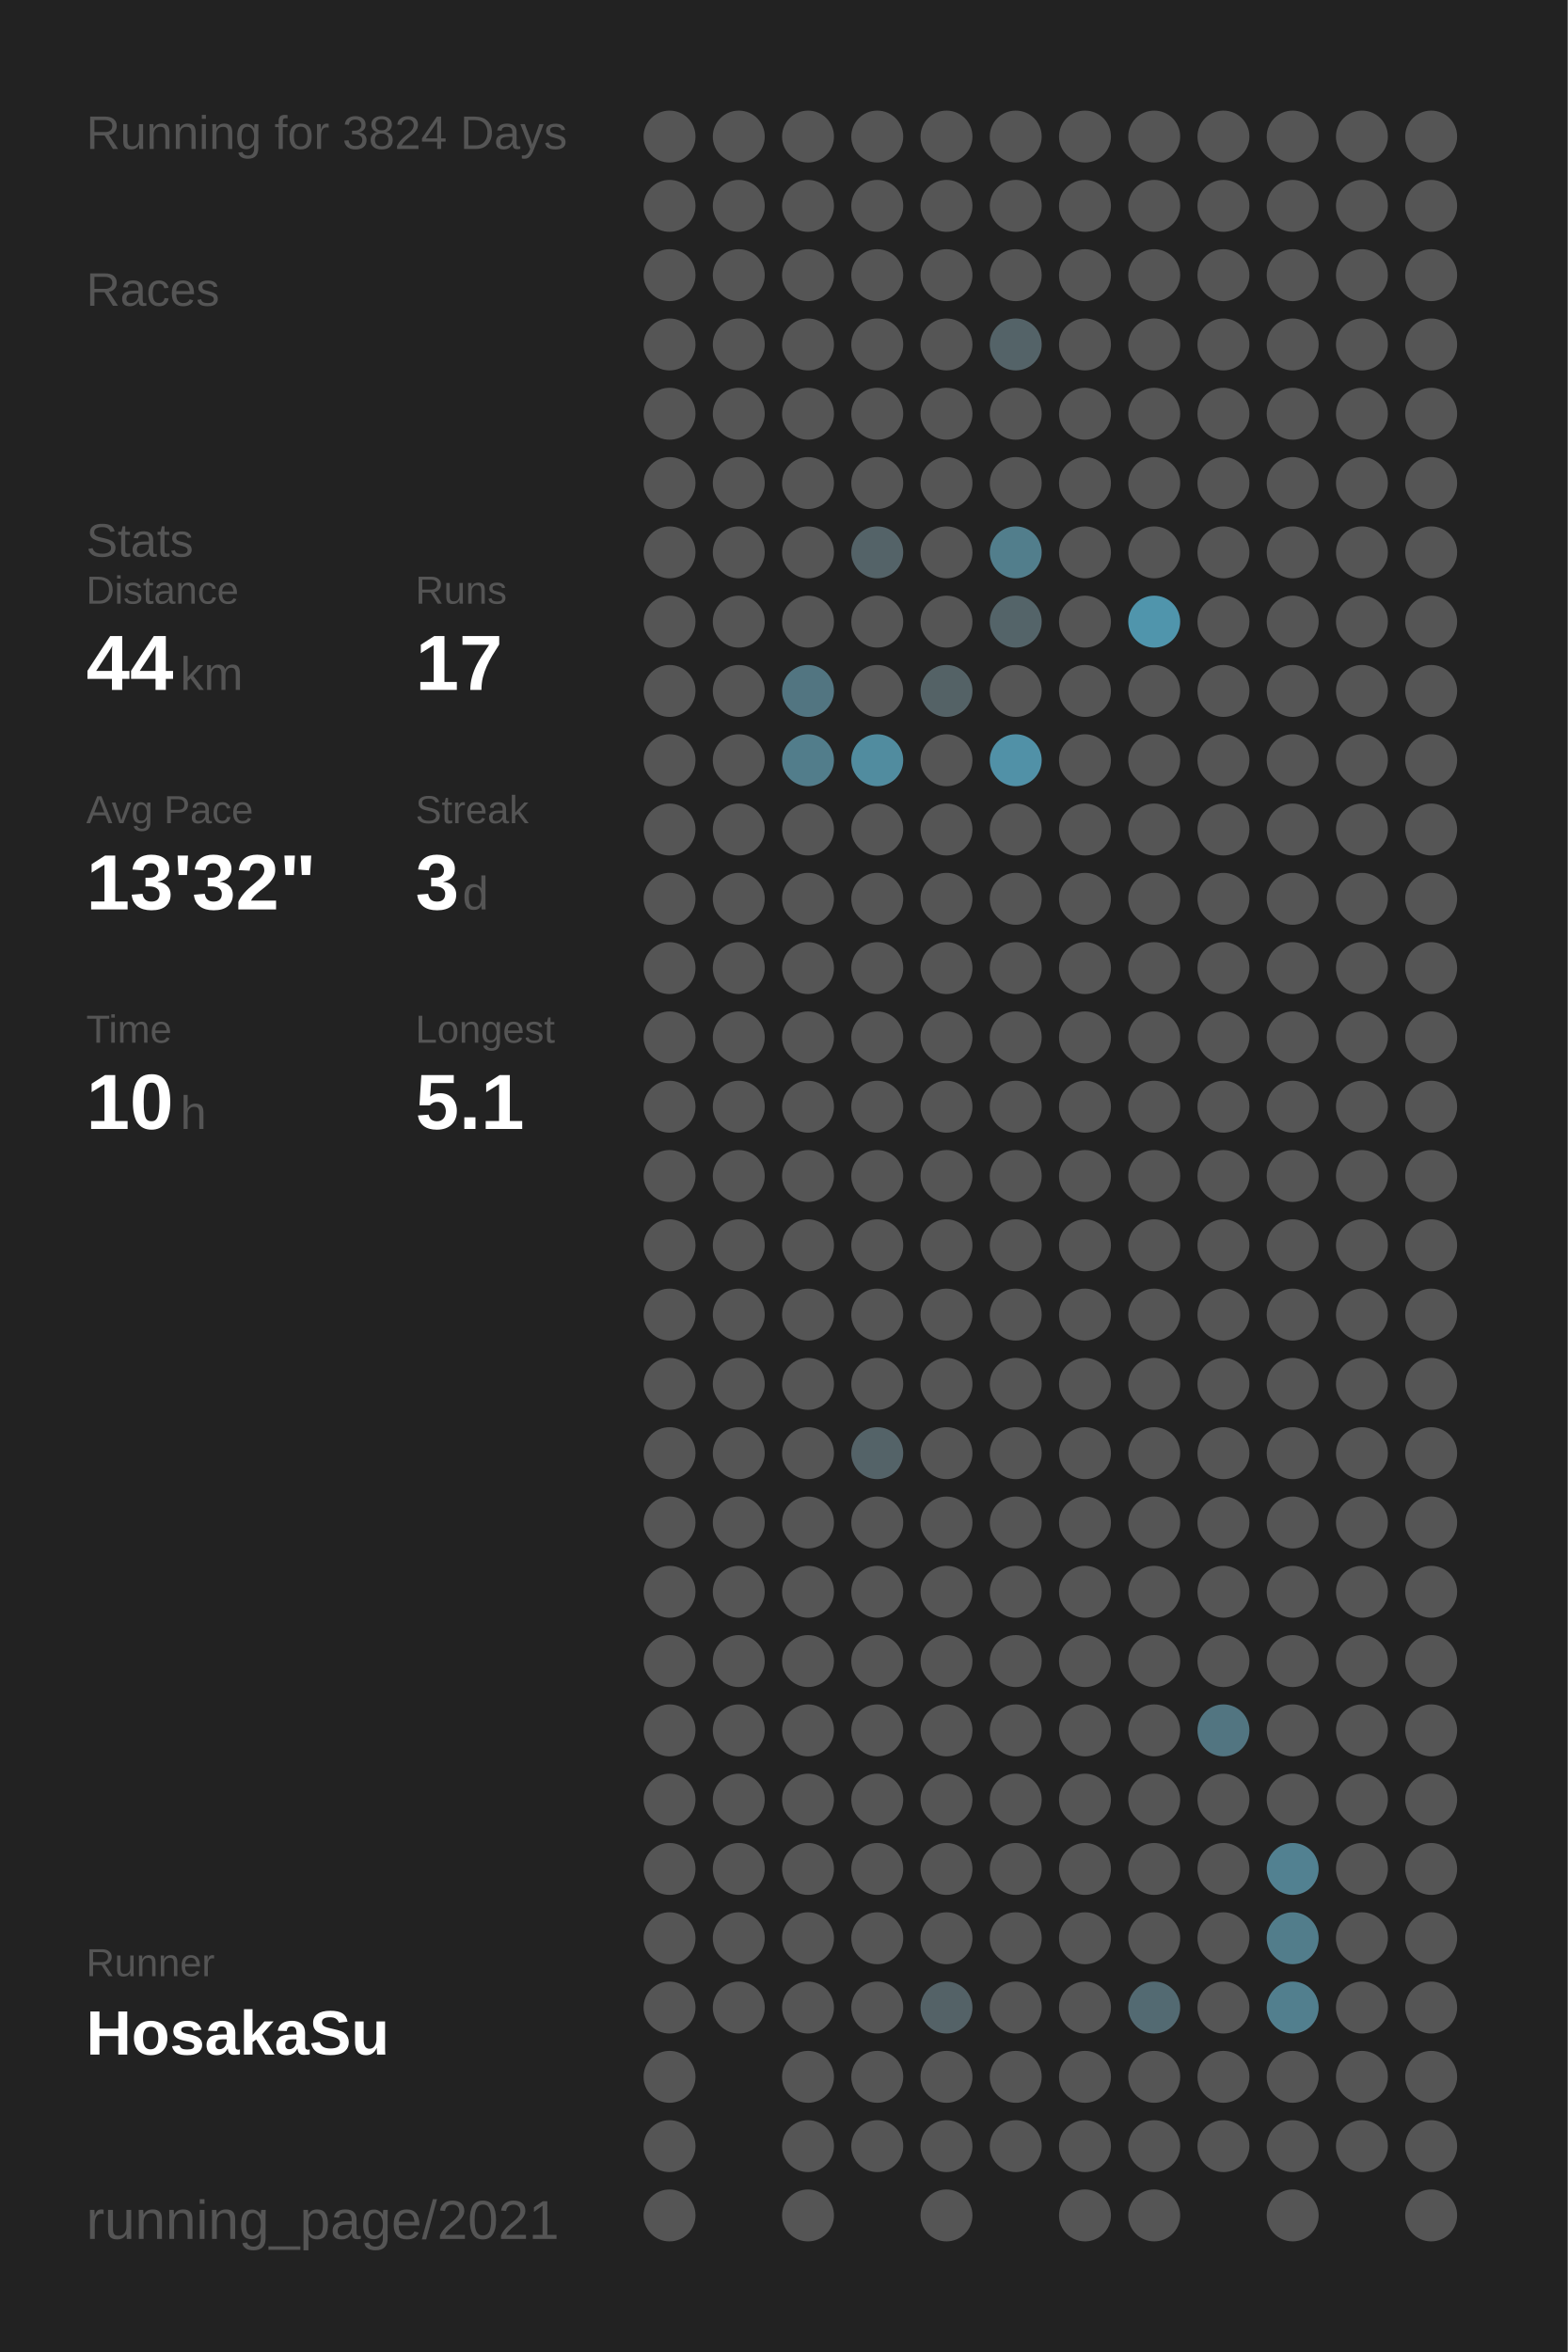
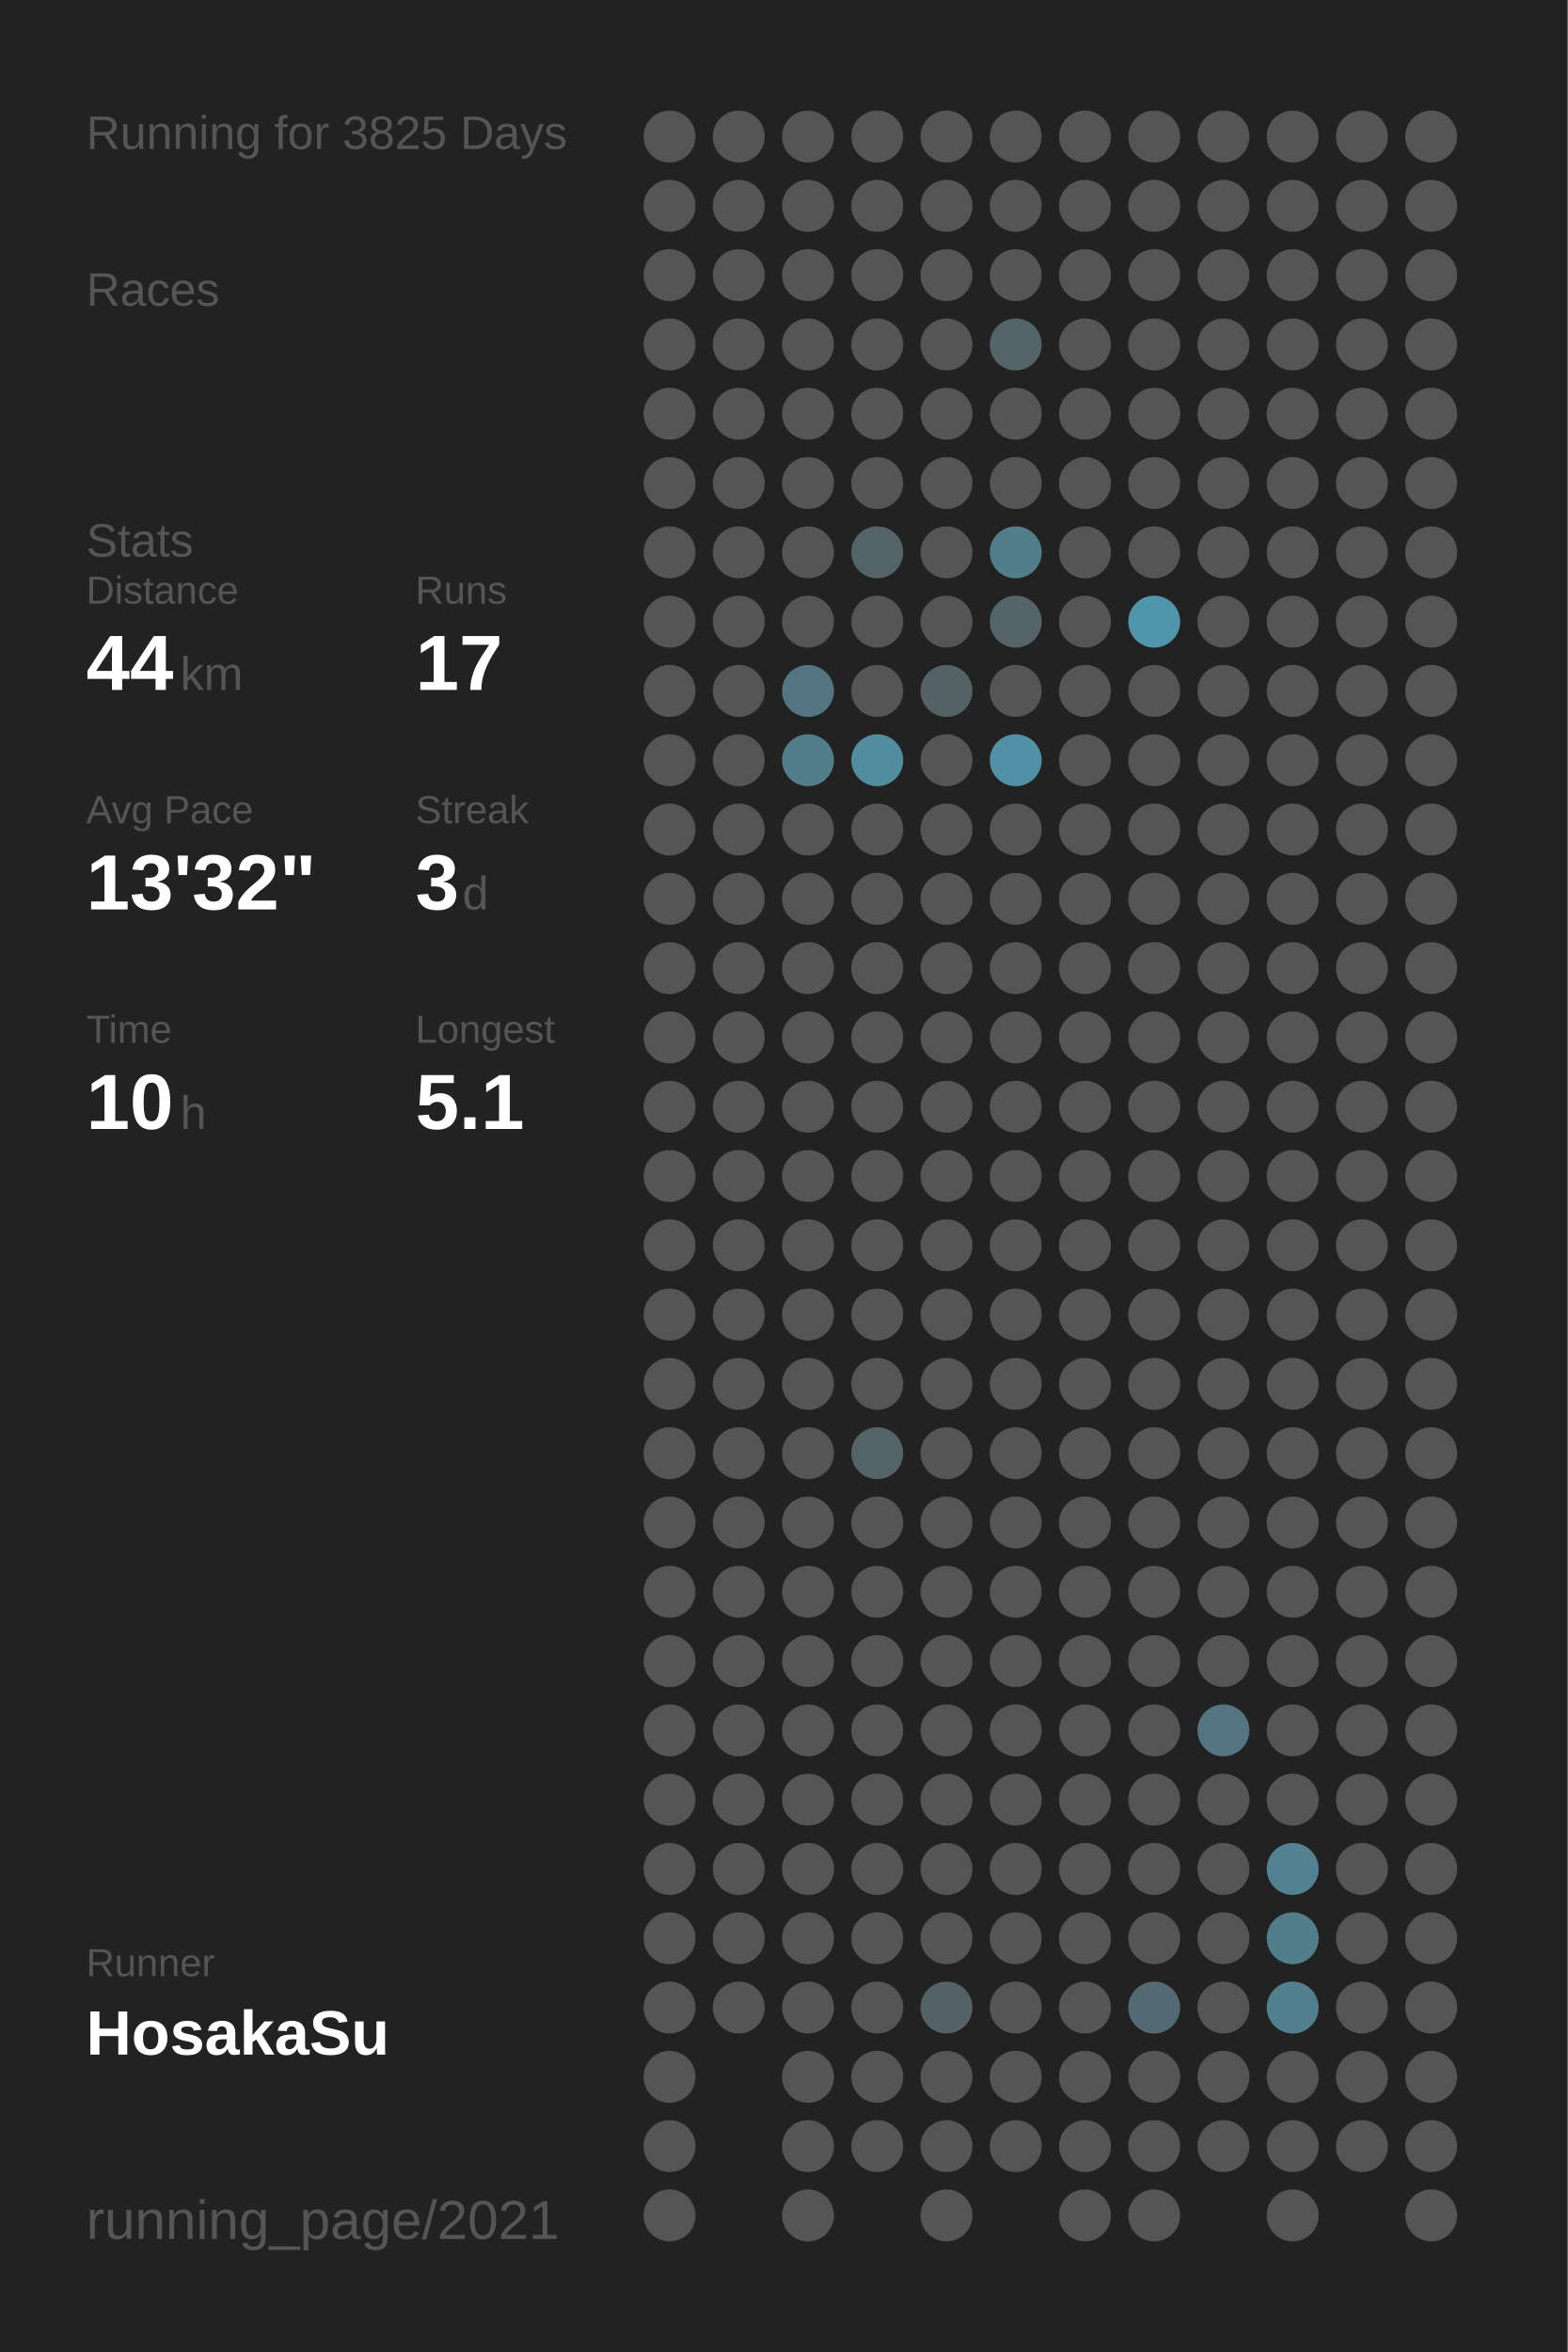
<svg xmlns="http://www.w3.org/2000/svg" baseProfile="full" height="300mm" version="1.1" viewBox="0,0,200,300" width="200mm">
  <defs />
  <rect fill="#222222" height="300" width="200" x="0" y="0" />
-   <text fill="#555555" style="font-size:6px; font-family:Arial;" x="11" y="19">Running for 3824 Days</text>
+   <text fill="#555555" style="font-size:6px; font-family:Arial;" x="11" y="19">Running for 3825 Days</text>
  <text fill="#555555" style="font-size:6px; font-family:Arial;" x="11" y="39">Races</text>
  <text fill="#555555" style="font-size:6px; font-family:Arial;" x="11" y="71">Stats</text>
  <text fill="#555555" style="font-size:5px; font-family:Arial;" x="11" y="77">Distance</text>
  <text fill="#FFFFFF" style="font-size:10px; font-family:Arial; font-weight:bold;" x="11" y="88">44</text>
  <text fill="#555555" style="font-size:6px; font-family:Arial;" x="23" y="88">km</text>
  <text fill="#555555" style="font-size:5px; font-family:Arial;" x="53" y="77">Runs</text>
  <text fill="#FFFFFF" style="font-size:10px; font-family:Arial; font-weight:bold;" x="53" y="88">17</text>
  <text fill="#555555" style="font-size:5px; font-family:Arial;" x="11" y="105">Avg Pace</text>
  <text fill="#FFFFFF" style="font-size:10px; font-family:Arial; font-weight:bold;" x="11" y="116">13'32"</text>
  <text fill="#555555" style="font-size:5px; font-family:Arial;" x="53" y="105">Streak</text>
  <text fill="#FFFFFF" style="font-size:10px; font-family:Arial; font-weight:bold;" x="53" y="116">3</text>
  <text fill="#555555" style="font-size:6px; font-family:Arial;" x="59" y="116">d</text>
  <text fill="#555555" style="font-size:5px; font-family:Arial;" x="11" y="133">Time</text>
  <text fill="#FFFFFF" style="font-size:10px; font-family:Arial; font-weight:bold;" x="11" y="144">10</text>
  <text fill="#555555" style="font-size:6px; font-family:Arial;" x="23" y="144">h</text>
  <text fill="#555555" style="font-size:5px; font-family:Arial;" x="53" y="133">Longest</text>
  <text fill="#FFFFFF" style="font-size:10px; font-family:Arial; font-weight:bold;" x="53" y="144">5.1</text>
  <text fill="#555555" style="font-size:5px; font-family:Arial;" x="11" y="252.065">Runner</text>
  <text fill="#FFFFFF" style="font-size:8px; font-family:Arial; font-weight:bold;" x="11" y="262.065">HosakaSu</text>
  <text fill="#555555" style="font-size:7px; font-family:Arial;" x="11" y="285.581">running_page/2021</text>
  <circle cx="85.417" cy="17.419" fill="#555555" r="3.312" />
  <circle cx="85.417" cy="26.258" fill="#555555" r="3.312" />
  <circle cx="85.417" cy="35.097" fill="#555555" r="3.312" />
  <circle cx="85.417" cy="43.935" fill="#555555" r="3.312" />
  <circle cx="85.417" cy="52.774" fill="#555555" r="3.312" />
  <circle cx="85.417" cy="61.613" fill="#555555" r="3.312" />
  <circle cx="85.417" cy="70.452" fill="#555555" r="3.312" />
  <circle cx="85.417" cy="79.29" fill="#555555" r="3.312" />
  <circle cx="85.417" cy="88.129" fill="#555555" r="3.312" />
  <circle cx="85.417" cy="96.968" fill="#555555" r="3.312" />
  <circle cx="85.417" cy="105.806" fill="#555555" r="3.312" />
  <circle cx="85.417" cy="114.645" fill="#555555" r="3.312" />
  <circle cx="85.417" cy="123.484" fill="#555555" r="3.312" />
  <circle cx="85.417" cy="132.323" fill="#555555" r="3.312" />
  <circle cx="85.417" cy="141.161" fill="#555555" r="3.312" />
  <circle cx="85.417" cy="150" fill="#555555" r="3.312" />
  <circle cx="85.417" cy="158.839" fill="#555555" r="3.312" />
  <circle cx="85.417" cy="167.677" fill="#555555" r="3.312" />
  <circle cx="85.417" cy="176.516" fill="#555555" r="3.312" />
  <circle cx="85.417" cy="185.355" fill="#555555" r="3.312" />
  <circle cx="85.417" cy="194.194" fill="#555555" r="3.312" />
  <circle cx="85.417" cy="203.032" fill="#555555" r="3.312" />
  <circle cx="85.417" cy="211.871" fill="#555555" r="3.312" />
  <circle cx="85.417" cy="220.71" fill="#555555" r="3.312" />
  <circle cx="85.417" cy="229.548" fill="#555555" r="3.312" />
  <circle cx="85.417" cy="238.387" fill="#555555" r="3.312" />
  <circle cx="85.417" cy="247.226" fill="#555555" r="3.312" />
  <circle cx="85.417" cy="256.065" fill="#555555" r="3.312" />
  <circle cx="85.417" cy="264.903" fill="#555555" r="3.312" />
  <circle cx="85.417" cy="273.742" fill="#555555" r="3.312" />
  <circle cx="85.417" cy="282.581" fill="#555555" r="3.312" />
  <circle cx="94.25" cy="17.419" fill="#555555" r="3.312" />
  <circle cx="94.25" cy="26.258" fill="#555555" r="3.312" />
  <circle cx="94.25" cy="35.097" fill="#555555" r="3.312" />
  <circle cx="94.25" cy="43.935" fill="#555555" r="3.312" />
  <circle cx="94.25" cy="52.774" fill="#555555" r="3.312" />
  <circle cx="94.25" cy="61.613" fill="#555555" r="3.312" />
  <circle cx="94.25" cy="70.452" fill="#555555" r="3.312" />
  <circle cx="94.25" cy="79.29" fill="#555555" r="3.312" />
  <circle cx="94.25" cy="88.129" fill="#555555" r="3.312" />
  <circle cx="94.25" cy="96.968" fill="#555555" r="3.312" />
  <circle cx="94.25" cy="105.806" fill="#555555" r="3.312" />
  <circle cx="94.25" cy="114.645" fill="#555555" r="3.312" />
  <circle cx="94.25" cy="123.484" fill="#555555" r="3.312" />
  <circle cx="94.25" cy="132.323" fill="#555555" r="3.312" />
  <circle cx="94.25" cy="141.161" fill="#555555" r="3.312" />
  <circle cx="94.25" cy="150" fill="#555555" r="3.312" />
  <circle cx="94.25" cy="158.839" fill="#555555" r="3.312" />
  <circle cx="94.25" cy="167.677" fill="#555555" r="3.312" />
  <circle cx="94.25" cy="176.516" fill="#555555" r="3.312" />
  <circle cx="94.25" cy="185.355" fill="#555555" r="3.312" />
  <circle cx="94.25" cy="194.194" fill="#555555" r="3.312" />
  <circle cx="94.25" cy="203.032" fill="#555555" r="3.312" />
  <circle cx="94.25" cy="211.871" fill="#555555" r="3.312" />
  <circle cx="94.25" cy="220.71" fill="#555555" r="3.312" />
  <circle cx="94.25" cy="229.548" fill="#555555" r="3.312" />
  <circle cx="94.25" cy="238.387" fill="#555555" r="3.312" />
  <circle cx="94.25" cy="247.226" fill="#555555" r="3.312" />
  <circle cx="94.25" cy="256.065" fill="#555555" r="3.312" />
  <circle cx="103.083" cy="17.419" fill="#555555" r="3.312" />
  <circle cx="103.083" cy="26.258" fill="#555555" r="3.312" />
  <circle cx="103.083" cy="35.097" fill="#555555" r="3.312" />
  <circle cx="103.083" cy="43.935" fill="#555555" r="3.312" />
  <circle cx="103.083" cy="52.774" fill="#555555" r="3.312" />
  <circle cx="103.083" cy="61.613" fill="#555555" r="3.312" />
  <circle cx="103.083" cy="70.452" fill="#555555" r="3.312" />
  <circle cx="103.083" cy="79.29" fill="#555555" r="3.312" />
  <circle cx="103.083" cy="88.129" fill="#527581" r="3.312" />
  <circle cx="103.083" cy="96.968" fill="#527d8b" r="3.312" />
  <circle cx="103.083" cy="105.806" fill="#555555" r="3.312" />
  <circle cx="103.083" cy="114.645" fill="#555555" r="3.312" />
  <circle cx="103.083" cy="123.484" fill="#555555" r="3.312" />
  <circle cx="103.083" cy="132.323" fill="#555555" r="3.312" />
  <circle cx="103.083" cy="141.161" fill="#555555" r="3.312" />
  <circle cx="103.083" cy="150" fill="#555555" r="3.312" />
  <circle cx="103.083" cy="158.839" fill="#555555" r="3.312" />
  <circle cx="103.083" cy="167.677" fill="#555555" r="3.312" />
  <circle cx="103.083" cy="176.516" fill="#555555" r="3.312" />
  <circle cx="103.083" cy="185.355" fill="#555555" r="3.312" />
  <circle cx="103.083" cy="194.194" fill="#555555" r="3.312" />
  <circle cx="103.083" cy="203.032" fill="#555555" r="3.312" />
  <circle cx="103.083" cy="211.871" fill="#555555" r="3.312" />
  <circle cx="103.083" cy="220.71" fill="#555555" r="3.312" />
  <circle cx="103.083" cy="229.548" fill="#555555" r="3.312" />
  <circle cx="103.083" cy="238.387" fill="#555555" r="3.312" />
  <circle cx="103.083" cy="247.226" fill="#555555" r="3.312" />
  <circle cx="103.083" cy="256.065" fill="#555555" r="3.312" />
  <circle cx="103.083" cy="264.903" fill="#555555" r="3.312" />
  <circle cx="103.083" cy="273.742" fill="#555555" r="3.312" />
  <circle cx="103.083" cy="282.581" fill="#555555" r="3.312" />
  <circle cx="111.917" cy="17.419" fill="#555555" r="3.312" />
  <circle cx="111.917" cy="26.258" fill="#555555" r="3.312" />
  <circle cx="111.917" cy="35.097" fill="#555555" r="3.312" />
  <circle cx="111.917" cy="43.935" fill="#555555" r="3.312" />
  <circle cx="111.917" cy="52.774" fill="#555555" r="3.312" />
  <circle cx="111.917" cy="61.613" fill="#555555" r="3.312" />
  <circle cx="111.917" cy="70.452" fill="#546368" r="3.312" />
  <circle cx="111.917" cy="79.29" fill="#555555" r="3.312" />
  <circle cx="111.917" cy="88.129" fill="#555555" r="3.312" />
  <circle cx="111.917" cy="96.968" fill="#518c9f" r="3.312" />
  <circle cx="111.917" cy="105.806" fill="#555555" r="3.312" />
  <circle cx="111.917" cy="114.645" fill="#555555" r="3.312" />
  <circle cx="111.917" cy="123.484" fill="#555555" r="3.312" />
  <circle cx="111.917" cy="132.323" fill="#555555" r="3.312" />
  <circle cx="111.917" cy="141.161" fill="#555555" r="3.312" />
  <circle cx="111.917" cy="150" fill="#555555" r="3.312" />
  <circle cx="111.917" cy="158.839" fill="#555555" r="3.312" />
  <circle cx="111.917" cy="167.677" fill="#555555" r="3.312" />
  <circle cx="111.917" cy="176.516" fill="#555555" r="3.312" />
  <circle cx="111.917" cy="185.355" fill="#546368" r="3.312" />
  <circle cx="111.917" cy="194.194" fill="#555555" r="3.312" />
  <circle cx="111.917" cy="203.032" fill="#555555" r="3.312" />
  <circle cx="111.917" cy="211.871" fill="#555555" r="3.312" />
  <circle cx="111.917" cy="220.71" fill="#555555" r="3.312" />
  <circle cx="111.917" cy="229.548" fill="#555555" r="3.312" />
  <circle cx="111.917" cy="238.387" fill="#555555" r="3.312" />
  <circle cx="111.917" cy="247.226" fill="#555555" r="3.312" />
  <circle cx="111.917" cy="256.065" fill="#555555" r="3.312" />
  <circle cx="111.917" cy="264.903" fill="#555555" r="3.312" />
  <circle cx="111.917" cy="273.742" fill="#555555" r="3.312" />
  <circle cx="120.75" cy="17.419" fill="#555555" r="3.312" />
  <circle cx="120.75" cy="26.258" fill="#555555" r="3.312" />
  <circle cx="120.75" cy="35.097" fill="#555555" r="3.312" />
  <circle cx="120.75" cy="43.935" fill="#555555" r="3.312" />
  <circle cx="120.75" cy="52.774" fill="#555555" r="3.312" />
  <circle cx="120.75" cy="61.613" fill="#555555" r="3.312" />
  <circle cx="120.75" cy="70.452" fill="#555555" r="3.312" />
  <circle cx="120.75" cy="79.29" fill="#555555" r="3.312" />
  <circle cx="120.75" cy="88.129" fill="#546266" r="3.312" />
  <circle cx="120.75" cy="96.968" fill="#555555" r="3.312" />
  <circle cx="120.75" cy="105.806" fill="#555555" r="3.312" />
  <circle cx="120.75" cy="114.645" fill="#555555" r="3.312" />
  <circle cx="120.75" cy="123.484" fill="#555555" r="3.312" />
  <circle cx="120.75" cy="132.323" fill="#555555" r="3.312" />
  <circle cx="120.75" cy="141.161" fill="#555555" r="3.312" />
  <circle cx="120.75" cy="150" fill="#555555" r="3.312" />
  <circle cx="120.75" cy="158.839" fill="#555555" r="3.312" />
  <circle cx="120.75" cy="167.677" fill="#555555" r="3.312" />
  <circle cx="120.75" cy="176.516" fill="#555555" r="3.312" />
  <circle cx="120.75" cy="185.355" fill="#555555" r="3.312" />
  <circle cx="120.75" cy="194.194" fill="#555555" r="3.312" />
  <circle cx="120.75" cy="203.032" fill="#555555" r="3.312" />
  <circle cx="120.75" cy="211.871" fill="#555555" r="3.312" />
  <circle cx="120.75" cy="220.71" fill="#555555" r="3.312" />
  <circle cx="120.75" cy="229.548" fill="#555555" r="3.312" />
  <circle cx="120.75" cy="238.387" fill="#555555" r="3.312" />
  <circle cx="120.75" cy="247.226" fill="#555555" r="3.312" />
  <circle cx="120.75" cy="256.065" fill="#546267" r="3.312" />
  <circle cx="120.75" cy="264.903" fill="#555555" r="3.312" />
  <circle cx="120.75" cy="273.742" fill="#555555" r="3.312" />
  <circle cx="120.75" cy="282.581" fill="#555555" r="3.312" />
  <circle cx="129.583" cy="17.419" fill="#555555" r="3.312" />
  <circle cx="129.583" cy="26.258" fill="#555555" r="3.312" />
  <circle cx="129.583" cy="35.097" fill="#555555" r="3.312" />
  <circle cx="129.583" cy="43.935" fill="#546368" r="3.312" />
  <circle cx="129.583" cy="52.774" fill="#555555" r="3.312" />
  <circle cx="129.583" cy="61.613" fill="#555555" r="3.312" />
  <circle cx="129.583" cy="70.452" fill="#527e8c" r="3.312" />
  <circle cx="129.583" cy="79.29" fill="#546469" r="3.312" />
  <circle cx="129.583" cy="88.129" fill="#555555" r="3.312" />
  <circle cx="129.583" cy="96.968" fill="#5191a7" r="3.312" />
  <circle cx="129.583" cy="105.806" fill="#555555" r="3.312" />
  <circle cx="129.583" cy="114.645" fill="#555555" r="3.312" />
  <circle cx="129.583" cy="123.484" fill="#555555" r="3.312" />
  <circle cx="129.583" cy="132.323" fill="#555555" r="3.312" />
  <circle cx="129.583" cy="141.161" fill="#555555" r="3.312" />
  <circle cx="129.583" cy="150" fill="#555555" r="3.312" />
  <circle cx="129.583" cy="158.839" fill="#555555" r="3.312" />
  <circle cx="129.583" cy="167.677" fill="#555555" r="3.312" />
  <circle cx="129.583" cy="176.516" fill="#555555" r="3.312" />
  <circle cx="129.583" cy="185.355" fill="#555555" r="3.312" />
  <circle cx="129.583" cy="194.194" fill="#555555" r="3.312" />
  <circle cx="129.583" cy="203.032" fill="#555555" r="3.312" />
  <circle cx="129.583" cy="211.871" fill="#555555" r="3.312" />
  <circle cx="129.583" cy="220.71" fill="#555555" r="3.312" />
  <circle cx="129.583" cy="229.548" fill="#555555" r="3.312" />
  <circle cx="129.583" cy="238.387" fill="#555555" r="3.312" />
  <circle cx="129.583" cy="247.226" fill="#555555" r="3.312" />
  <circle cx="129.583" cy="256.065" fill="#555555" r="3.312" />
  <circle cx="129.583" cy="264.903" fill="#555555" r="3.312" />
  <circle cx="129.583" cy="273.742" fill="#555555" r="3.312" />
  <circle cx="138.417" cy="17.419" fill="#555555" r="3.312" />
  <circle cx="138.417" cy="26.258" fill="#555555" r="3.312" />
  <circle cx="138.417" cy="35.097" fill="#555555" r="3.312" />
  <circle cx="138.417" cy="43.935" fill="#555555" r="3.312" />
  <circle cx="138.417" cy="52.774" fill="#555555" r="3.312" />
  <circle cx="138.417" cy="61.613" fill="#555555" r="3.312" />
  <circle cx="138.417" cy="70.452" fill="#555555" r="3.312" />
  <circle cx="138.417" cy="79.29" fill="#555555" r="3.312" />
  <circle cx="138.417" cy="88.129" fill="#555555" r="3.312" />
  <circle cx="138.417" cy="96.968" fill="#555555" r="3.312" />
  <circle cx="138.417" cy="105.806" fill="#555555" r="3.312" />
  <circle cx="138.417" cy="114.645" fill="#555555" r="3.312" />
  <circle cx="138.417" cy="123.484" fill="#555555" r="3.312" />
  <circle cx="138.417" cy="132.323" fill="#555555" r="3.312" />
  <circle cx="138.417" cy="141.161" fill="#555555" r="3.312" />
  <circle cx="138.417" cy="150" fill="#555555" r="3.312" />
  <circle cx="138.417" cy="158.839" fill="#555555" r="3.312" />
  <circle cx="138.417" cy="167.677" fill="#555555" r="3.312" />
  <circle cx="138.417" cy="176.516" fill="#555555" r="3.312" />
  <circle cx="138.417" cy="185.355" fill="#555555" r="3.312" />
  <circle cx="138.417" cy="194.194" fill="#555555" r="3.312" />
  <circle cx="138.417" cy="203.032" fill="#555555" r="3.312" />
  <circle cx="138.417" cy="211.871" fill="#555555" r="3.312" />
  <circle cx="138.417" cy="220.71" fill="#555555" r="3.312" />
  <circle cx="138.417" cy="229.548" fill="#555555" r="3.312" />
  <circle cx="138.417" cy="238.387" fill="#555555" r="3.312" />
  <circle cx="138.417" cy="247.226" fill="#555555" r="3.312" />
  <circle cx="138.417" cy="256.065" fill="#555555" r="3.312" />
  <circle cx="138.417" cy="264.903" fill="#555555" r="3.312" />
  <circle cx="138.417" cy="273.742" fill="#555555" r="3.312" />
  <circle cx="138.417" cy="282.581" fill="#555555" r="3.312" />
  <circle cx="147.25" cy="17.419" fill="#555555" r="3.312" />
  <circle cx="147.25" cy="26.258" fill="#555555" r="3.312" />
  <circle cx="147.25" cy="35.097" fill="#555555" r="3.312" />
  <circle cx="147.25" cy="43.935" fill="#555555" r="3.312" />
  <circle cx="147.25" cy="52.774" fill="#555555" r="3.312" />
  <circle cx="147.25" cy="61.613" fill="#555555" r="3.312" />
  <circle cx="147.25" cy="70.452" fill="#555555" r="3.312" />
  <circle cx="147.25" cy="79.29" fill="#5095ac" r="3.312" />
  <circle cx="147.25" cy="88.129" fill="#555555" r="3.312" />
  <circle cx="147.25" cy="96.968" fill="#555555" r="3.312" />
  <circle cx="147.25" cy="105.806" fill="#555555" r="3.312" />
  <circle cx="147.25" cy="114.645" fill="#555555" r="3.312" />
  <circle cx="147.25" cy="123.484" fill="#555555" r="3.312" />
  <circle cx="147.25" cy="132.323" fill="#555555" r="3.312" />
  <circle cx="147.25" cy="141.161" fill="#555555" r="3.312" />
  <circle cx="147.25" cy="150" fill="#555555" r="3.312" />
  <circle cx="147.25" cy="158.839" fill="#555555" r="3.312" />
  <circle cx="147.25" cy="167.677" fill="#555555" r="3.312" />
  <circle cx="147.25" cy="176.516" fill="#555555" r="3.312" />
  <circle cx="147.25" cy="185.355" fill="#555555" r="3.312" />
  <circle cx="147.25" cy="194.194" fill="#555555" r="3.312" />
  <circle cx="147.25" cy="203.032" fill="#555555" r="3.312" />
  <circle cx="147.25" cy="211.871" fill="#555555" r="3.312" />
  <circle cx="147.25" cy="220.71" fill="#555555" r="3.312" />
  <circle cx="147.25" cy="229.548" fill="#555555" r="3.312" />
  <circle cx="147.25" cy="238.387" fill="#555555" r="3.312" />
  <circle cx="147.25" cy="247.226" fill="#555555" r="3.312" />
  <circle cx="147.25" cy="256.065" fill="#536a72" r="3.312" />
  <circle cx="147.25" cy="264.903" fill="#555555" r="3.312" />
  <circle cx="147.25" cy="273.742" fill="#555555" r="3.312" />
  <circle cx="147.25" cy="282.581" fill="#555555" r="3.312" />
  <circle cx="156.083" cy="17.419" fill="#555555" r="3.312" />
  <circle cx="156.083" cy="26.258" fill="#555555" r="3.312" />
  <circle cx="156.083" cy="35.097" fill="#555555" r="3.312" />
  <circle cx="156.083" cy="43.935" fill="#555555" r="3.312" />
  <circle cx="156.083" cy="52.774" fill="#555555" r="3.312" />
  <circle cx="156.083" cy="61.613" fill="#555555" r="3.312" />
  <circle cx="156.083" cy="70.452" fill="#555555" r="3.312" />
  <circle cx="156.083" cy="79.29" fill="#555555" r="3.312" />
  <circle cx="156.083" cy="88.129" fill="#555555" r="3.312" />
  <circle cx="156.083" cy="96.968" fill="#555555" r="3.312" />
  <circle cx="156.083" cy="105.806" fill="#555555" r="3.312" />
  <circle cx="156.083" cy="114.645" fill="#555555" r="3.312" />
  <circle cx="156.083" cy="123.484" fill="#555555" r="3.312" />
  <circle cx="156.083" cy="132.323" fill="#555555" r="3.312" />
  <circle cx="156.083" cy="141.161" fill="#555555" r="3.312" />
  <circle cx="156.083" cy="150" fill="#555555" r="3.312" />
  <circle cx="156.083" cy="158.839" fill="#555555" r="3.312" />
  <circle cx="156.083" cy="167.677" fill="#555555" r="3.312" />
  <circle cx="156.083" cy="176.516" fill="#555555" r="3.312" />
  <circle cx="156.083" cy="185.355" fill="#555555" r="3.312" />
  <circle cx="156.083" cy="194.194" fill="#555555" r="3.312" />
  <circle cx="156.083" cy="203.032" fill="#555555" r="3.312" />
  <circle cx="156.083" cy="211.871" fill="#555555" r="3.312" />
  <circle cx="156.083" cy="220.71" fill="#527581" r="3.312" />
  <circle cx="156.083" cy="229.548" fill="#555555" r="3.312" />
  <circle cx="156.083" cy="238.387" fill="#555555" r="3.312" />
  <circle cx="156.083" cy="247.226" fill="#555555" r="3.312" />
  <circle cx="156.083" cy="256.065" fill="#555555" r="3.312" />
  <circle cx="156.083" cy="264.903" fill="#555555" r="3.312" />
  <circle cx="156.083" cy="273.742" fill="#555555" r="3.312" />
  <circle cx="164.917" cy="17.419" fill="#555555" r="3.312" />
  <circle cx="164.917" cy="26.258" fill="#555555" r="3.312" />
  <circle cx="164.917" cy="35.097" fill="#555555" r="3.312" />
  <circle cx="164.917" cy="43.935" fill="#555555" r="3.312" />
  <circle cx="164.917" cy="52.774" fill="#555555" r="3.312" />
  <circle cx="164.917" cy="61.613" fill="#555555" r="3.312" />
  <circle cx="164.917" cy="70.452" fill="#555555" r="3.312" />
  <circle cx="164.917" cy="79.29" fill="#555555" r="3.312" />
  <circle cx="164.917" cy="88.129" fill="#555555" r="3.312" />
  <circle cx="164.917" cy="96.968" fill="#555555" r="3.312" />
  <circle cx="164.917" cy="105.806" fill="#555555" r="3.312" />
  <circle cx="164.917" cy="114.645" fill="#555555" r="3.312" />
  <circle cx="164.917" cy="123.484" fill="#555555" r="3.312" />
  <circle cx="164.917" cy="132.323" fill="#555555" r="3.312" />
  <circle cx="164.917" cy="141.161" fill="#555555" r="3.312" />
  <circle cx="164.917" cy="150" fill="#555555" r="3.312" />
  <circle cx="164.917" cy="158.839" fill="#555555" r="3.312" />
  <circle cx="164.917" cy="167.677" fill="#555555" r="3.312" />
  <circle cx="164.917" cy="176.516" fill="#555555" r="3.312" />
  <circle cx="164.917" cy="185.355" fill="#555555" r="3.312" />
  <circle cx="164.917" cy="194.194" fill="#555555" r="3.312" />
  <circle cx="164.917" cy="203.032" fill="#555555" r="3.312" />
  <circle cx="164.917" cy="211.871" fill="#555555" r="3.312" />
  <circle cx="164.917" cy="220.71" fill="#555555" r="3.312" />
  <circle cx="164.917" cy="229.548" fill="#555555" r="3.312" />
  <circle cx="164.917" cy="238.387" fill="#528191" r="3.312" />
  <circle cx="164.917" cy="247.226" fill="#527d8b" r="3.312" />
  <circle cx="164.917" cy="256.065" fill="#527f8e" r="3.312" />
  <circle cx="164.917" cy="264.903" fill="#555555" r="3.312" />
  <circle cx="164.917" cy="273.742" fill="#555555" r="3.312" />
  <circle cx="164.917" cy="282.581" fill="#555555" r="3.312" />
  <circle cx="173.75" cy="17.419" fill="#555555" r="3.312" />
  <circle cx="173.75" cy="26.258" fill="#555555" r="3.312" />
  <circle cx="173.75" cy="35.097" fill="#555555" r="3.312" />
  <circle cx="173.75" cy="43.935" fill="#555555" r="3.312" />
  <circle cx="173.75" cy="52.774" fill="#555555" r="3.312" />
  <circle cx="173.75" cy="61.613" fill="#555555" r="3.312" />
  <circle cx="173.75" cy="70.452" fill="#555555" r="3.312" />
  <circle cx="173.75" cy="79.29" fill="#555555" r="3.312" />
  <circle cx="173.75" cy="88.129" fill="#555555" r="3.312" />
  <circle cx="173.75" cy="96.968" fill="#555555" r="3.312" />
  <circle cx="173.75" cy="105.806" fill="#555555" r="3.312" />
  <circle cx="173.75" cy="114.645" fill="#555555" r="3.312" />
  <circle cx="173.75" cy="123.484" fill="#555555" r="3.312" />
  <circle cx="173.75" cy="132.323" fill="#555555" r="3.312" />
  <circle cx="173.75" cy="141.161" fill="#555555" r="3.312" />
  <circle cx="173.75" cy="150" fill="#555555" r="3.312" />
  <circle cx="173.75" cy="158.839" fill="#555555" r="3.312" />
  <circle cx="173.75" cy="167.677" fill="#555555" r="3.312" />
  <circle cx="173.75" cy="176.516" fill="#555555" r="3.312" />
  <circle cx="173.75" cy="185.355" fill="#555555" r="3.312" />
  <circle cx="173.75" cy="194.194" fill="#555555" r="3.312" />
  <circle cx="173.75" cy="203.032" fill="#555555" r="3.312" />
  <circle cx="173.75" cy="211.871" fill="#555555" r="3.312" />
  <circle cx="173.75" cy="220.71" fill="#555555" r="3.312" />
  <circle cx="173.75" cy="229.548" fill="#555555" r="3.312" />
  <circle cx="173.75" cy="238.387" fill="#555555" r="3.312" />
  <circle cx="173.75" cy="247.226" fill="#555555" r="3.312" />
  <circle cx="173.75" cy="256.065" fill="#555555" r="3.312" />
  <circle cx="173.75" cy="264.903" fill="#555555" r="3.312" />
  <circle cx="173.75" cy="273.742" fill="#555555" r="3.312" />
  <circle cx="182.583" cy="17.419" fill="#555555" r="3.312" />
  <circle cx="182.583" cy="26.258" fill="#555555" r="3.312" />
  <circle cx="182.583" cy="35.097" fill="#555555" r="3.312" />
  <circle cx="182.583" cy="43.935" fill="#555555" r="3.312" />
  <circle cx="182.583" cy="52.774" fill="#555555" r="3.312" />
  <circle cx="182.583" cy="61.613" fill="#555555" r="3.312" />
  <circle cx="182.583" cy="70.452" fill="#555555" r="3.312" />
  <circle cx="182.583" cy="79.29" fill="#555555" r="3.312" />
  <circle cx="182.583" cy="88.129" fill="#555555" r="3.312" />
  <circle cx="182.583" cy="96.968" fill="#555555" r="3.312" />
  <circle cx="182.583" cy="105.806" fill="#555555" r="3.312" />
  <circle cx="182.583" cy="114.645" fill="#555555" r="3.312" />
  <circle cx="182.583" cy="123.484" fill="#555555" r="3.312" />
  <circle cx="182.583" cy="132.323" fill="#555555" r="3.312" />
  <circle cx="182.583" cy="141.161" fill="#555555" r="3.312" />
  <circle cx="182.583" cy="150" fill="#555555" r="3.312" />
  <circle cx="182.583" cy="158.839" fill="#555555" r="3.312" />
  <circle cx="182.583" cy="167.677" fill="#555555" r="3.312" />
  <circle cx="182.583" cy="176.516" fill="#555555" r="3.312" />
  <circle cx="182.583" cy="185.355" fill="#555555" r="3.312" />
  <circle cx="182.583" cy="194.194" fill="#555555" r="3.312" />
  <circle cx="182.583" cy="203.032" fill="#555555" r="3.312" />
  <circle cx="182.583" cy="211.871" fill="#555555" r="3.312" />
  <circle cx="182.583" cy="220.71" fill="#555555" r="3.312" />
  <circle cx="182.583" cy="229.548" fill="#555555" r="3.312" />
  <circle cx="182.583" cy="238.387" fill="#555555" r="3.312" />
  <circle cx="182.583" cy="247.226" fill="#555555" r="3.312" />
  <circle cx="182.583" cy="256.065" fill="#555555" r="3.312" />
  <circle cx="182.583" cy="264.903" fill="#555555" r="3.312" />
  <circle cx="182.583" cy="273.742" fill="#555555" r="3.312" />
  <circle cx="182.583" cy="282.581" fill="#555555" r="3.312" />
</svg>
